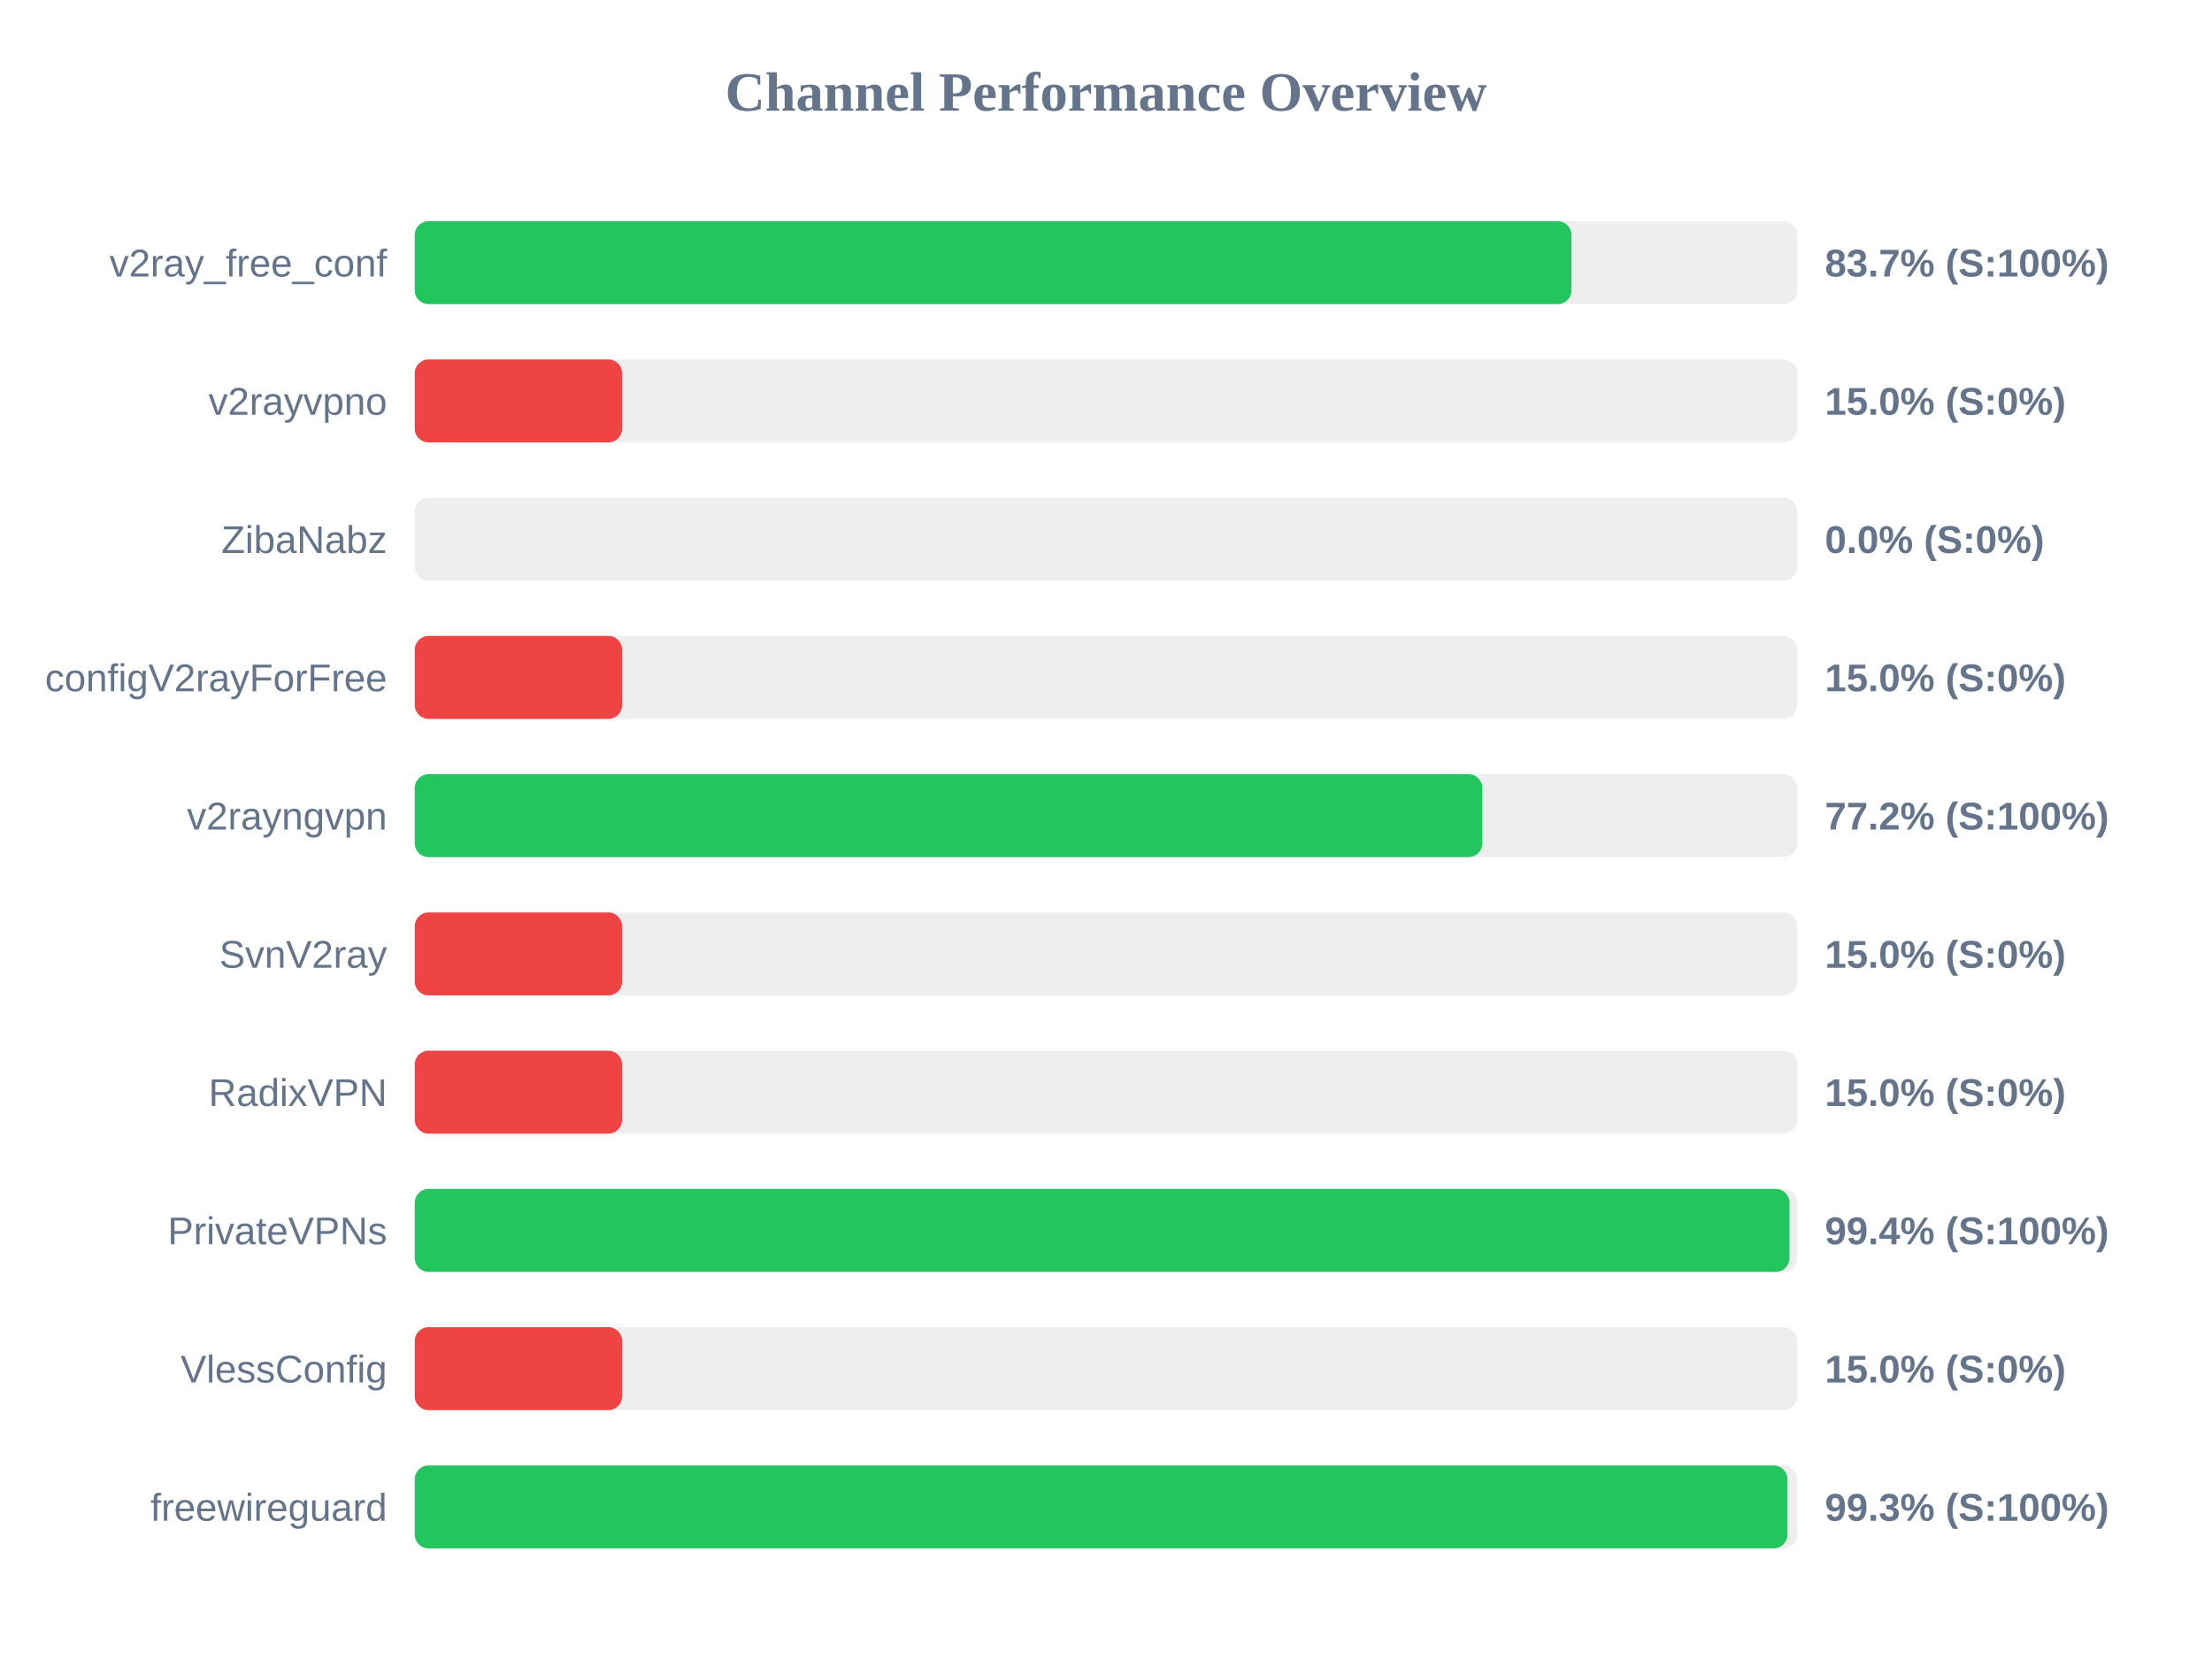
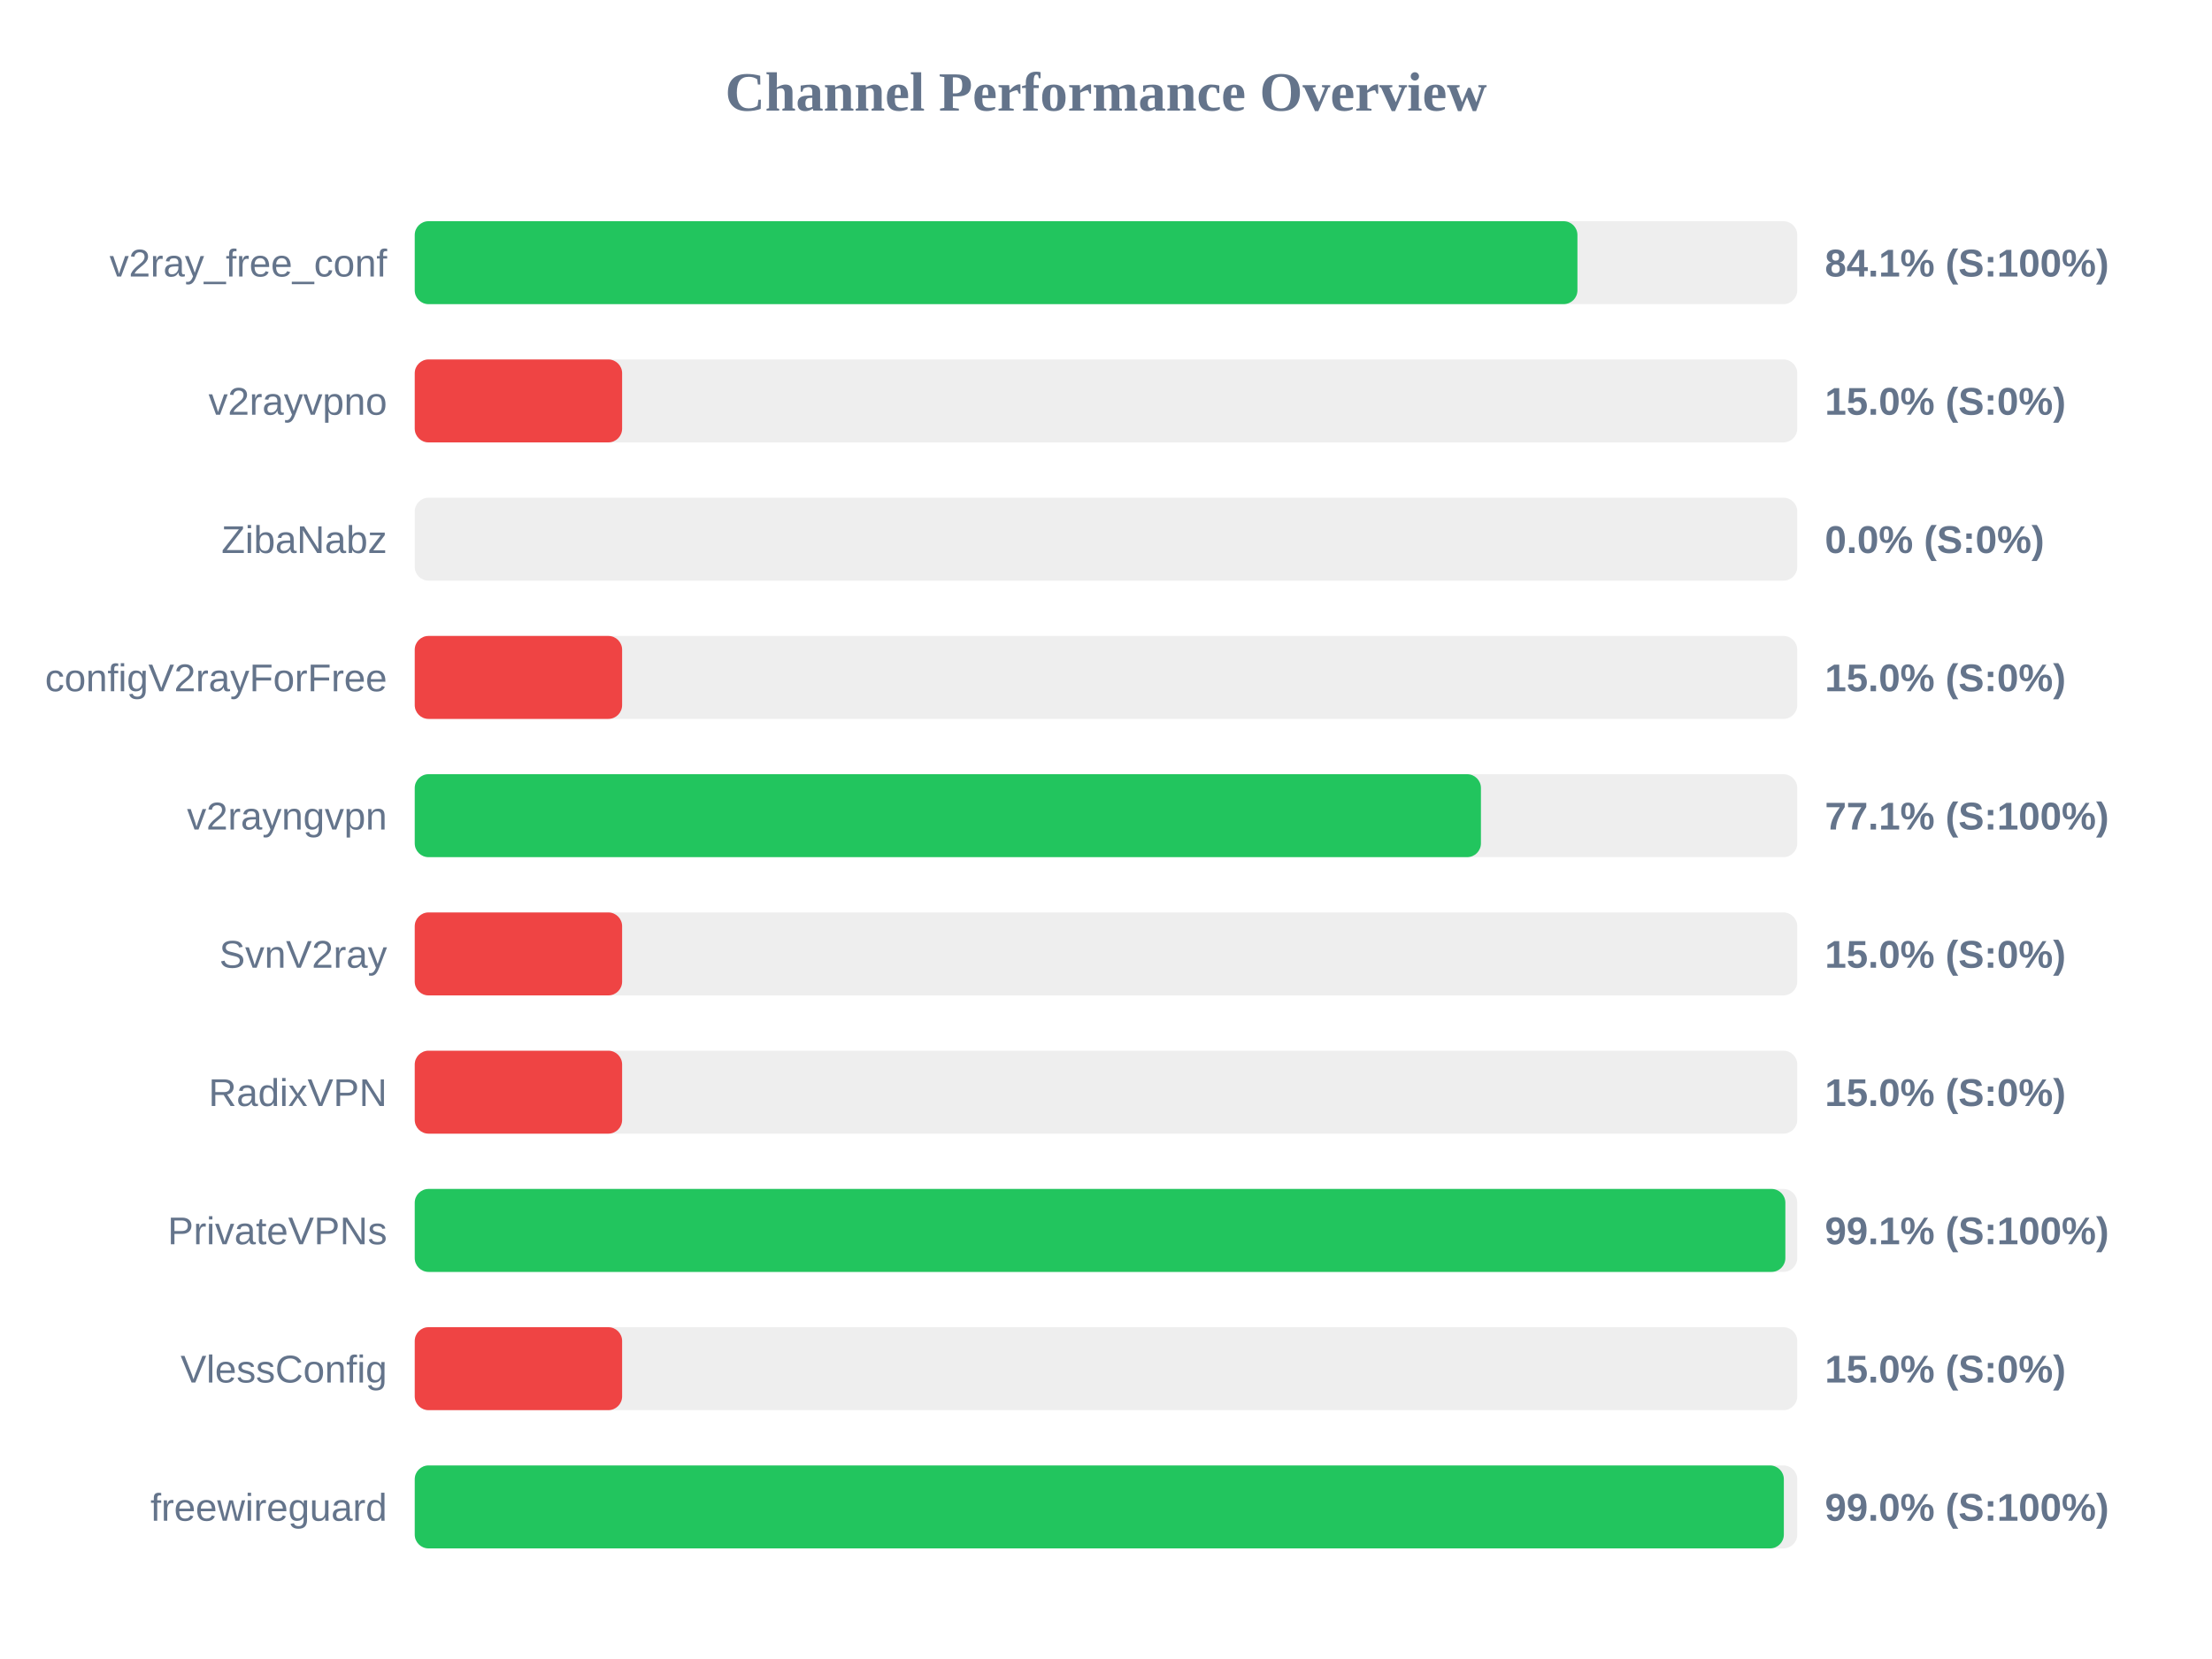
<svg xmlns="http://www.w3.org/2000/svg" width="800" height="600" version="1.1">
  <style>
        .row { font: 14px Arial; fill: #64748b; }
        .score { font: bold 14px Arial; fill: #64748b; }
    </style>
  <text x="400" y="40" text-anchor="middle" font-size="20px" font-weight="bold" fill="#64748b">Channel Performance Overview</text>
  <rect x="150" y="80" width="500" height="30" fill="#eee" rx="5" />
-   <rect x="150" y="80" width="418.35" height="30" fill="#22c55e" rx="5" />
+   <rect x="150" y="80" width="420.5" height="30" fill="#22c55e" rx="5" />
  <text x="140" y="100" text-anchor="end" class="row">v2ray_free_conf</text>
-   <text x="660" y="100" text-anchor="start" class="score">83.7% (S:100%)</text>
+   <text x="660" y="100" text-anchor="start" class="score">84.1% (S:100%)</text>
  <rect x="150" y="130" width="500" height="30" fill="#eee" rx="5" />
  <rect x="150" y="130" width="75.0" height="30" fill="#ef4444" rx="5" />
  <text x="140" y="150" text-anchor="end" class="row">v2rayvpno</text>
  <text x="660" y="150" text-anchor="start" class="score">15.0% (S:0%)</text>
  <rect x="150" y="180" width="500" height="30" fill="#eee" rx="5" />
  <rect x="150" y="180" width="0.0" height="30" fill="#ef4444" rx="5" />
  <text x="140" y="200" text-anchor="end" class="row">ZibaNabz</text>
  <text x="660" y="200" text-anchor="start" class="score">0.0% (S:0%)</text>
  <rect x="150" y="230" width="500" height="30" fill="#eee" rx="5" />
  <rect x="150" y="230" width="75.0" height="30" fill="#ef4444" rx="5" />
  <text x="140" y="250" text-anchor="end" class="row">configV2rayForFree</text>
  <text x="660" y="250" text-anchor="start" class="score">15.0% (S:0%)</text>
  <rect x="150" y="280" width="500" height="30" fill="#eee" rx="5" />
-   <rect x="150" y="280" width="386.1" height="30" fill="#22c55e" rx="5" />
+   <rect x="150" y="280" width="385.6" height="30" fill="#22c55e" rx="5" />
  <text x="140" y="300" text-anchor="end" class="row">v2rayngvpn</text>
-   <text x="660" y="300" text-anchor="start" class="score">77.2% (S:100%)</text>
+   <text x="660" y="300" text-anchor="start" class="score">77.1% (S:100%)</text>
  <rect x="150" y="330" width="500" height="30" fill="#eee" rx="5" />
  <rect x="150" y="330" width="75.0" height="30" fill="#ef4444" rx="5" />
  <text x="140" y="350" text-anchor="end" class="row">SvnV2ray</text>
  <text x="660" y="350" text-anchor="start" class="score">15.0% (S:0%)</text>
  <rect x="150" y="380" width="500" height="30" fill="#eee" rx="5" />
  <rect x="150" y="380" width="75.0" height="30" fill="#ef4444" rx="5" />
  <text x="140" y="400" text-anchor="end" class="row">RadixVPN</text>
  <text x="660" y="400" text-anchor="start" class="score">15.0% (S:0%)</text>
  <rect x="150" y="430" width="500" height="30" fill="#eee" rx="5" />
-   <rect x="150" y="430" width="497.2" height="30" fill="#22c55e" rx="5" />
+   <rect x="150" y="430" width="495.7" height="30" fill="#22c55e" rx="5" />
  <text x="140" y="450" text-anchor="end" class="row">PrivateVPNs</text>
-   <text x="660" y="450" text-anchor="start" class="score">99.4% (S:100%)</text>
+   <text x="660" y="450" text-anchor="start" class="score">99.1% (S:100%)</text>
  <rect x="150" y="480" width="500" height="30" fill="#eee" rx="5" />
  <rect x="150" y="480" width="75.0" height="30" fill="#ef4444" rx="5" />
  <text x="140" y="500" text-anchor="end" class="row">VlessConfig</text>
  <text x="660" y="500" text-anchor="start" class="score">15.0% (S:0%)</text>
  <rect x="150" y="530" width="500" height="30" fill="#eee" rx="5" />
-   <rect x="150" y="530" width="496.45" height="30" fill="#22c55e" rx="5" />
+   <rect x="150" y="530" width="495.15" height="30" fill="#22c55e" rx="5" />
  <text x="140" y="550" text-anchor="end" class="row">freewireguard</text>
-   <text x="660" y="550" text-anchor="start" class="score">99.3% (S:100%)</text>
+   <text x="660" y="550" text-anchor="start" class="score">99.0% (S:100%)</text>
</svg>
